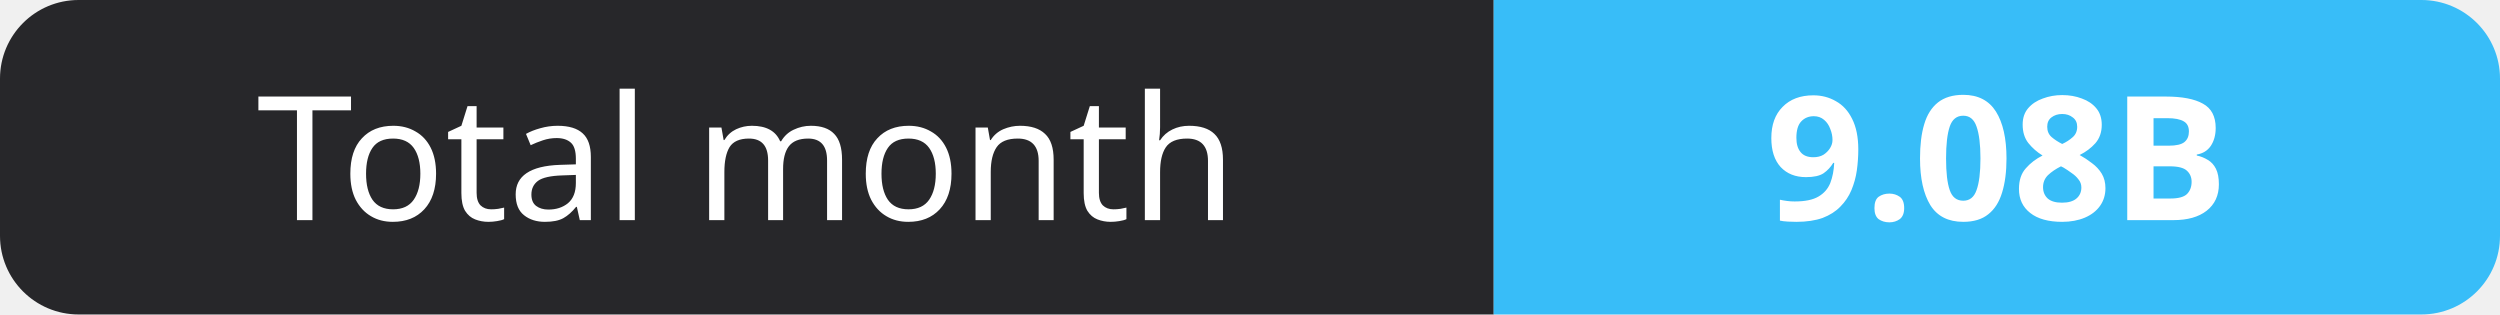
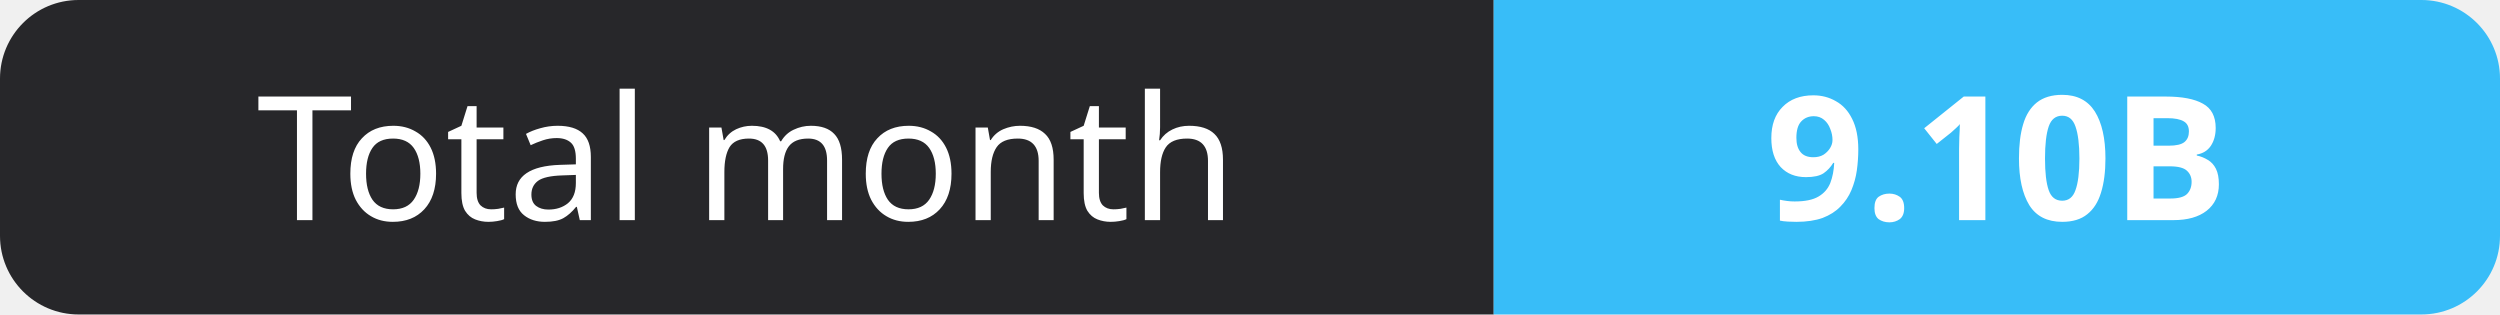
- <svg xmlns="http://www.w3.org/2000/svg" width="159" height="20" role="img" aria-label="Total month: 9.08B">
+ <svg xmlns="http://www.w3.org/2000/svg" width="159" height="20" role="img" aria-label="Total month: 9.10B">
  <clipPath id="r">
    <rect width="159" height="20" rx="5" fill="#fff" />
  </clipPath>
  <g clip-path="url(#r)">
    <rect width="95" height="20" fill="#27272a" />
    <rect x="95" width="64" height="20" fill="#38bdf8" />
  </g>
  <g fill="#fff" text-anchor="middle" font-family="Verdana,Geneva,sans-serif" font-size="11">
    <text x="47.5" y="14">Total month</text>
-     <text x="127.0" y="14" font-weight="700">9.08B</text>
+     <text x="127.0" y="14" font-weight="700">9.10B</text>
  </g>
</svg>
